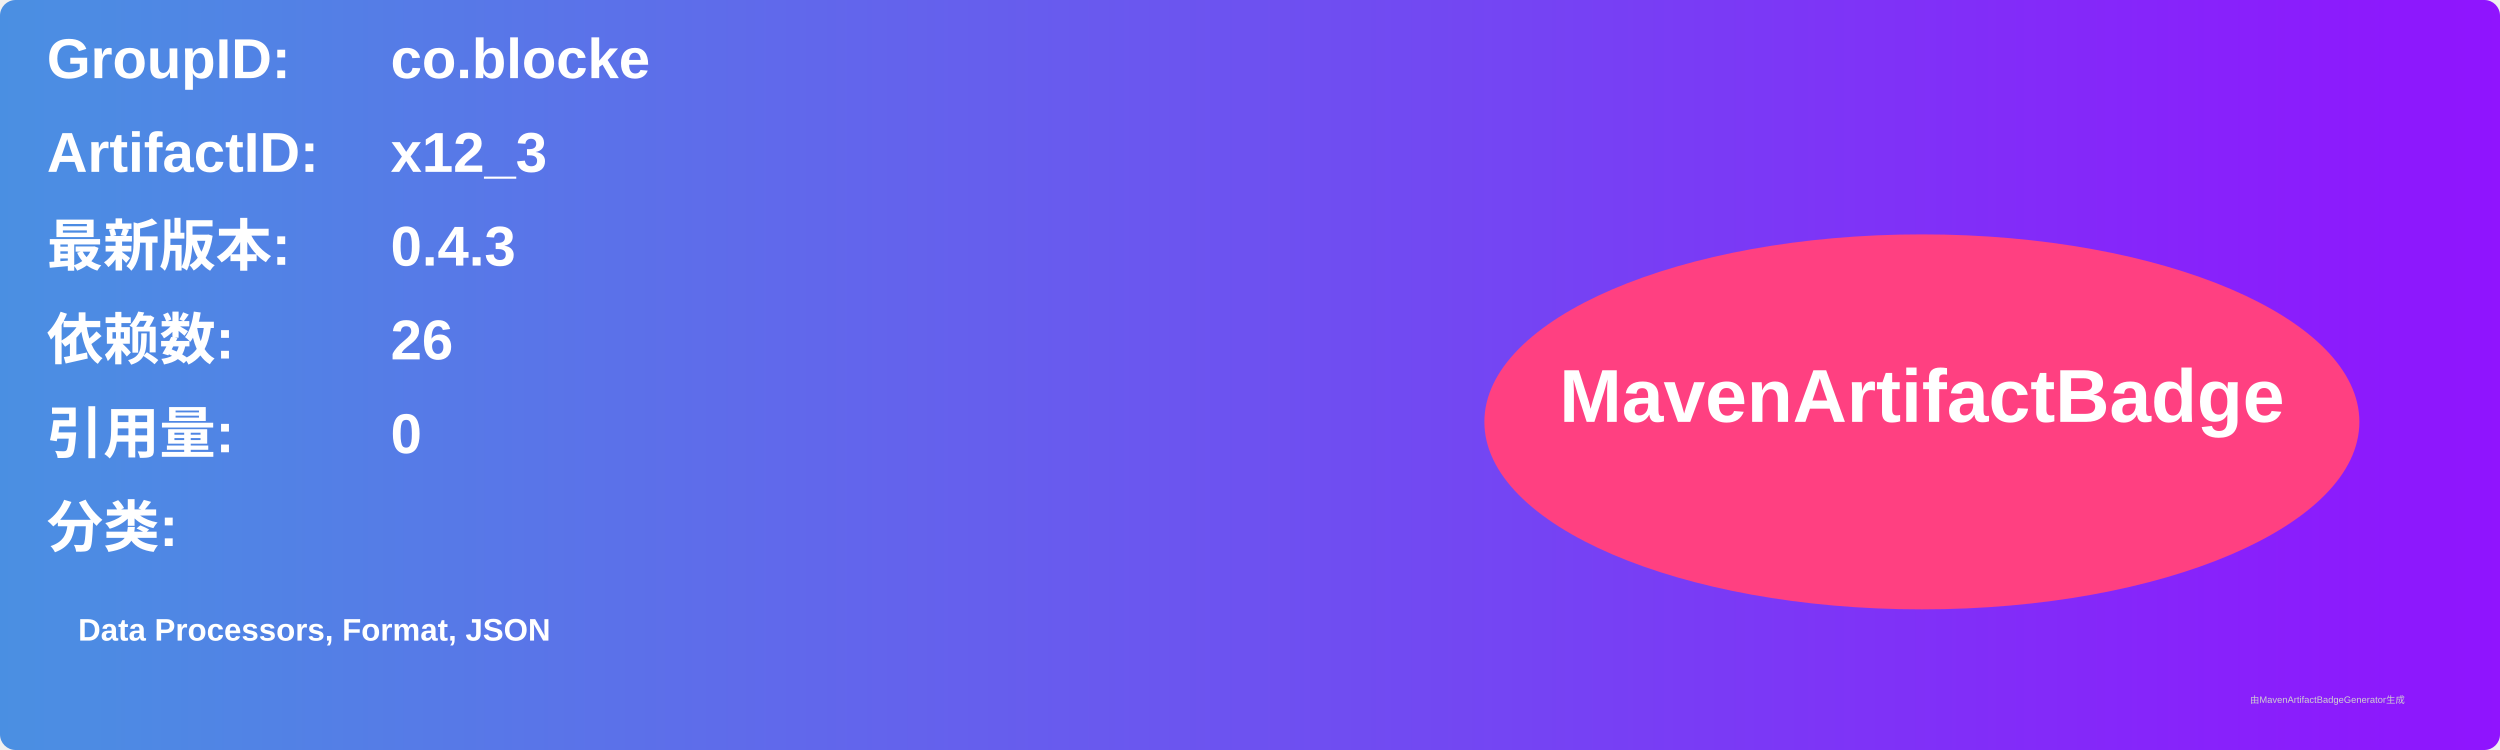
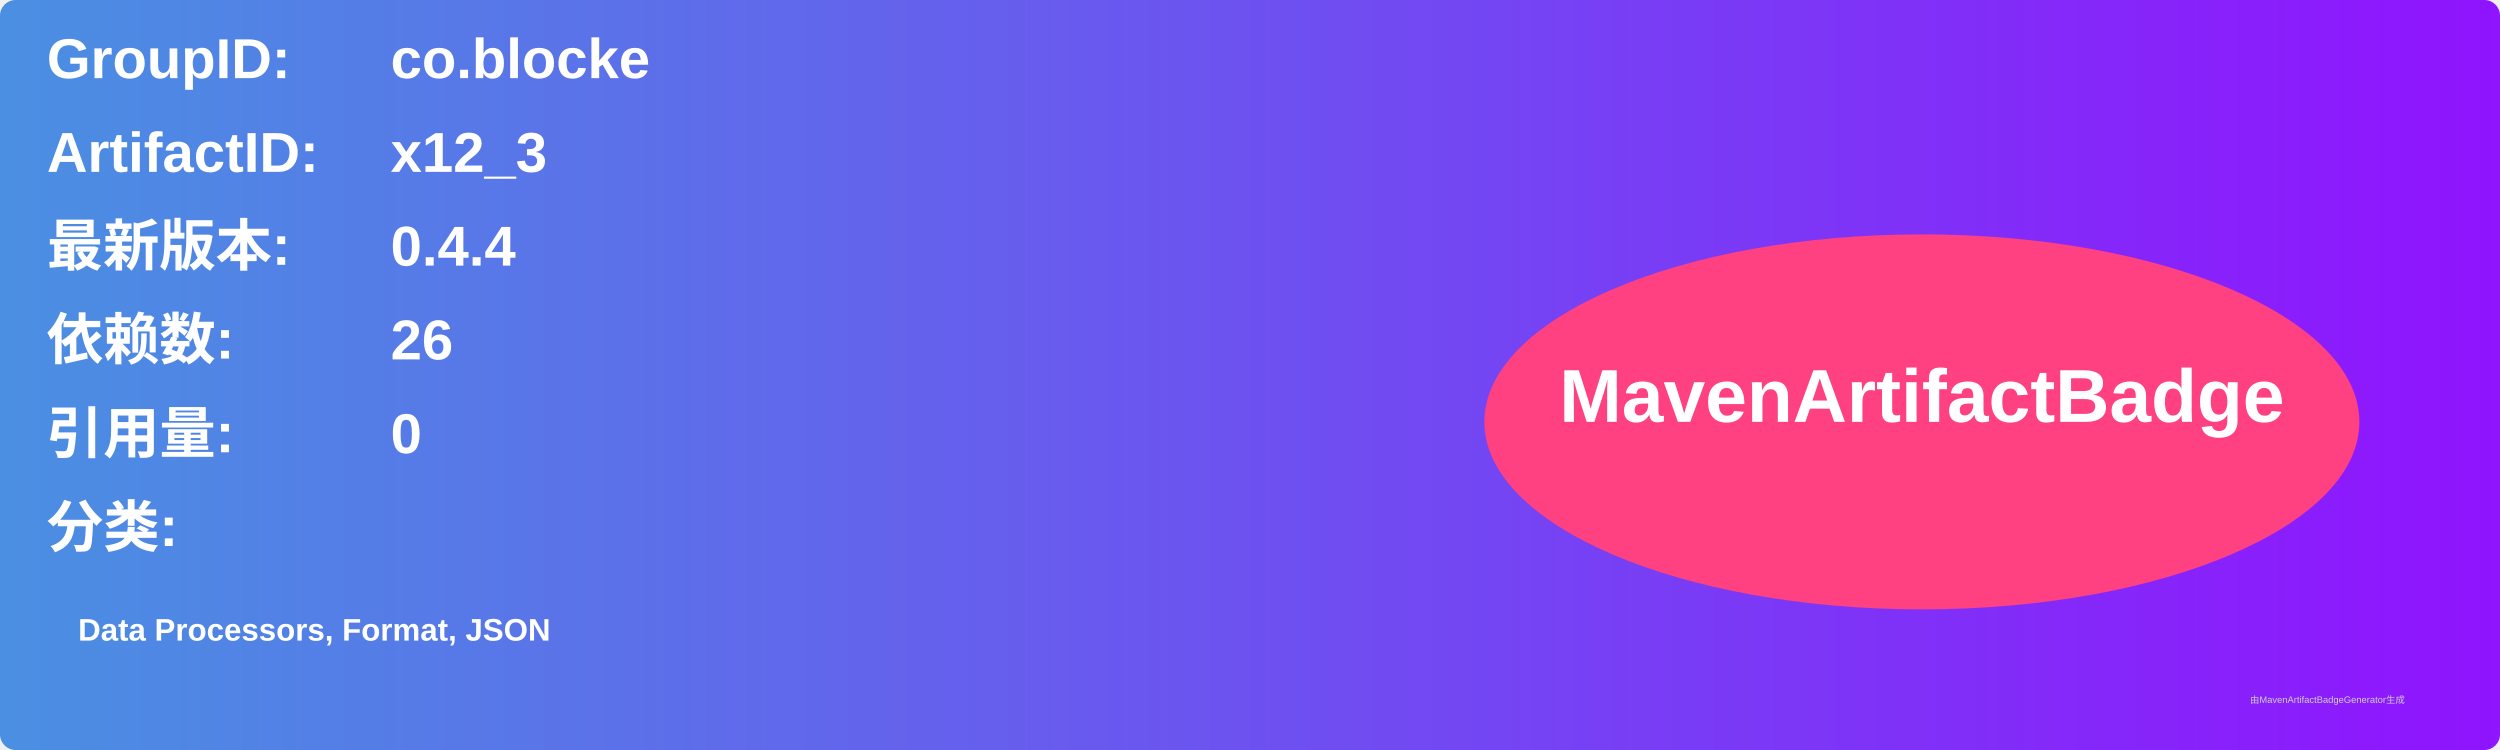
<svg xmlns="http://www.w3.org/2000/svg" width="800" height="240" viewBox="0 0 800 240">
  <linearGradient id="grad" x1="0%" y1="0%" x2="100%" y2="0%">
    <stop offset="0%" stop-color="#4a90e2" />
    <stop offset="100%" stop-color="#9013fe" />
  </linearGradient>
  <rect width="100%" height="100%" rx="5" ry="5" fill="url(#grad)" />
  <g transform="translate(15, 15)">
    <text x="0" y="10" font-family="Arial" font-size="18" fill="white" font-weight="bold" width="260">GroupID:</text>
    <text x="110" y="10" font-family="Arial" font-size="18" fill="white" font-weight="bold" width="460">co.blocke</text>
    <text x="0" y="40" font-family="Arial" font-size="18" fill="white" font-weight="bold" width="260">ArtifactID:</text>
    <text x="110" y="40" font-family="Arial" font-size="18" fill="white" font-weight="bold" width="460">x12_3</text>
    <text x="0" y="70" font-family="Arial" font-size="18" fill="white" font-weight="bold">最新版本:</text>
    <text x="110" y="70" font-family="Arial" font-size="18" fill="white" font-weight="bold">
-       <tspan font-weight="bold">0.4.3</tspan>
+       <tspan font-weight="bold">0.4.4</tspan>
    </text>
    <text x="0" y="100" font-family="Arial" font-size="18" fill="white" font-weight="bold">依赖数: </text>
    <text x="110" y="100" font-family="Arial" font-size="18" fill="white">
      <tspan font-weight="bold">26</tspan>
    </text>
    <text x="0" y="130" font-family="Arial" font-size="18" fill="white" font-weight="bold">引用量: </text>
    <text x="110" y="130" font-family="Arial" font-size="18" fill="white">
      <tspan font-weight="bold">0</tspan>
    </text>
    <text x="0" y="160" font-family="Arial" font-size="18" fill="white" font-weight="bold">分类:</text>
    <text x="10" y="190" font-family="Arial" font-size="10" fill="white">
      <tspan font-weight="bold">Data Processors, Format, JSON</tspan>
    </text>
    <ellipse cx="600" cy="120" rx="140" ry="60" fill="#ff4081" />
    <text x="600" y="120" text-anchor="middle" font-family="Arial" font-size="24" fill="white" font-weight="bold">MavenArtifactBadge</text>
  </g>
  <text x="720" y="225" font-family="Arial" font-size="3" fill="#d0d0d0">由MavenArtifactBadgeGenerator生成</text>
</svg>
